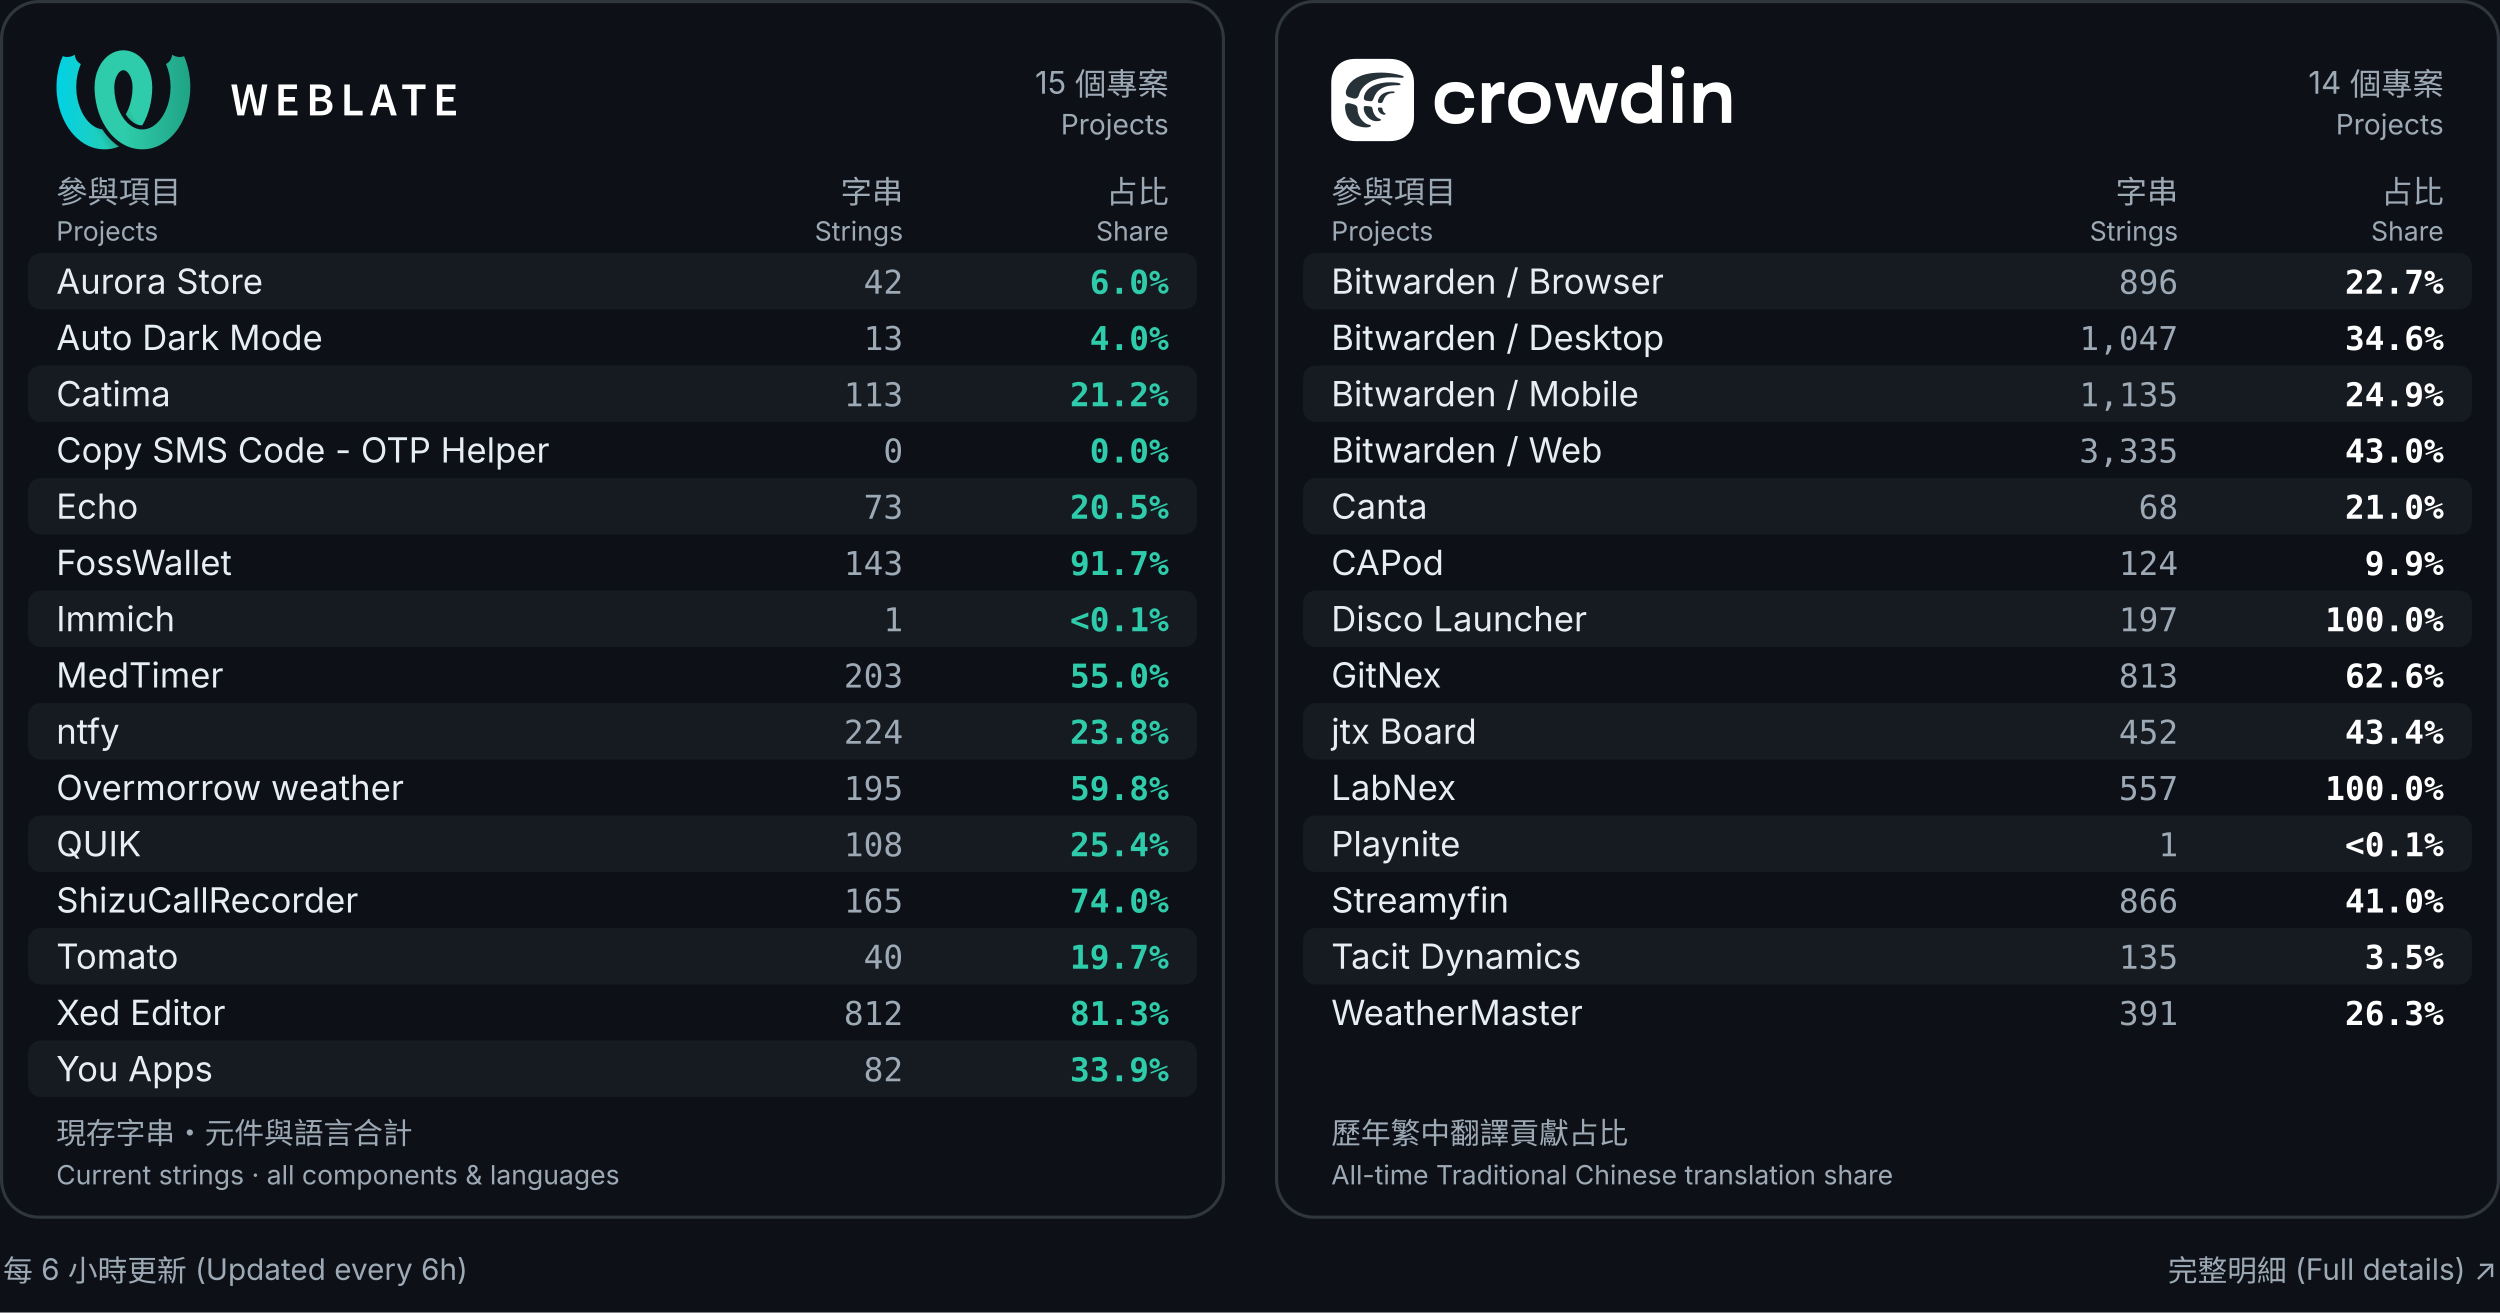
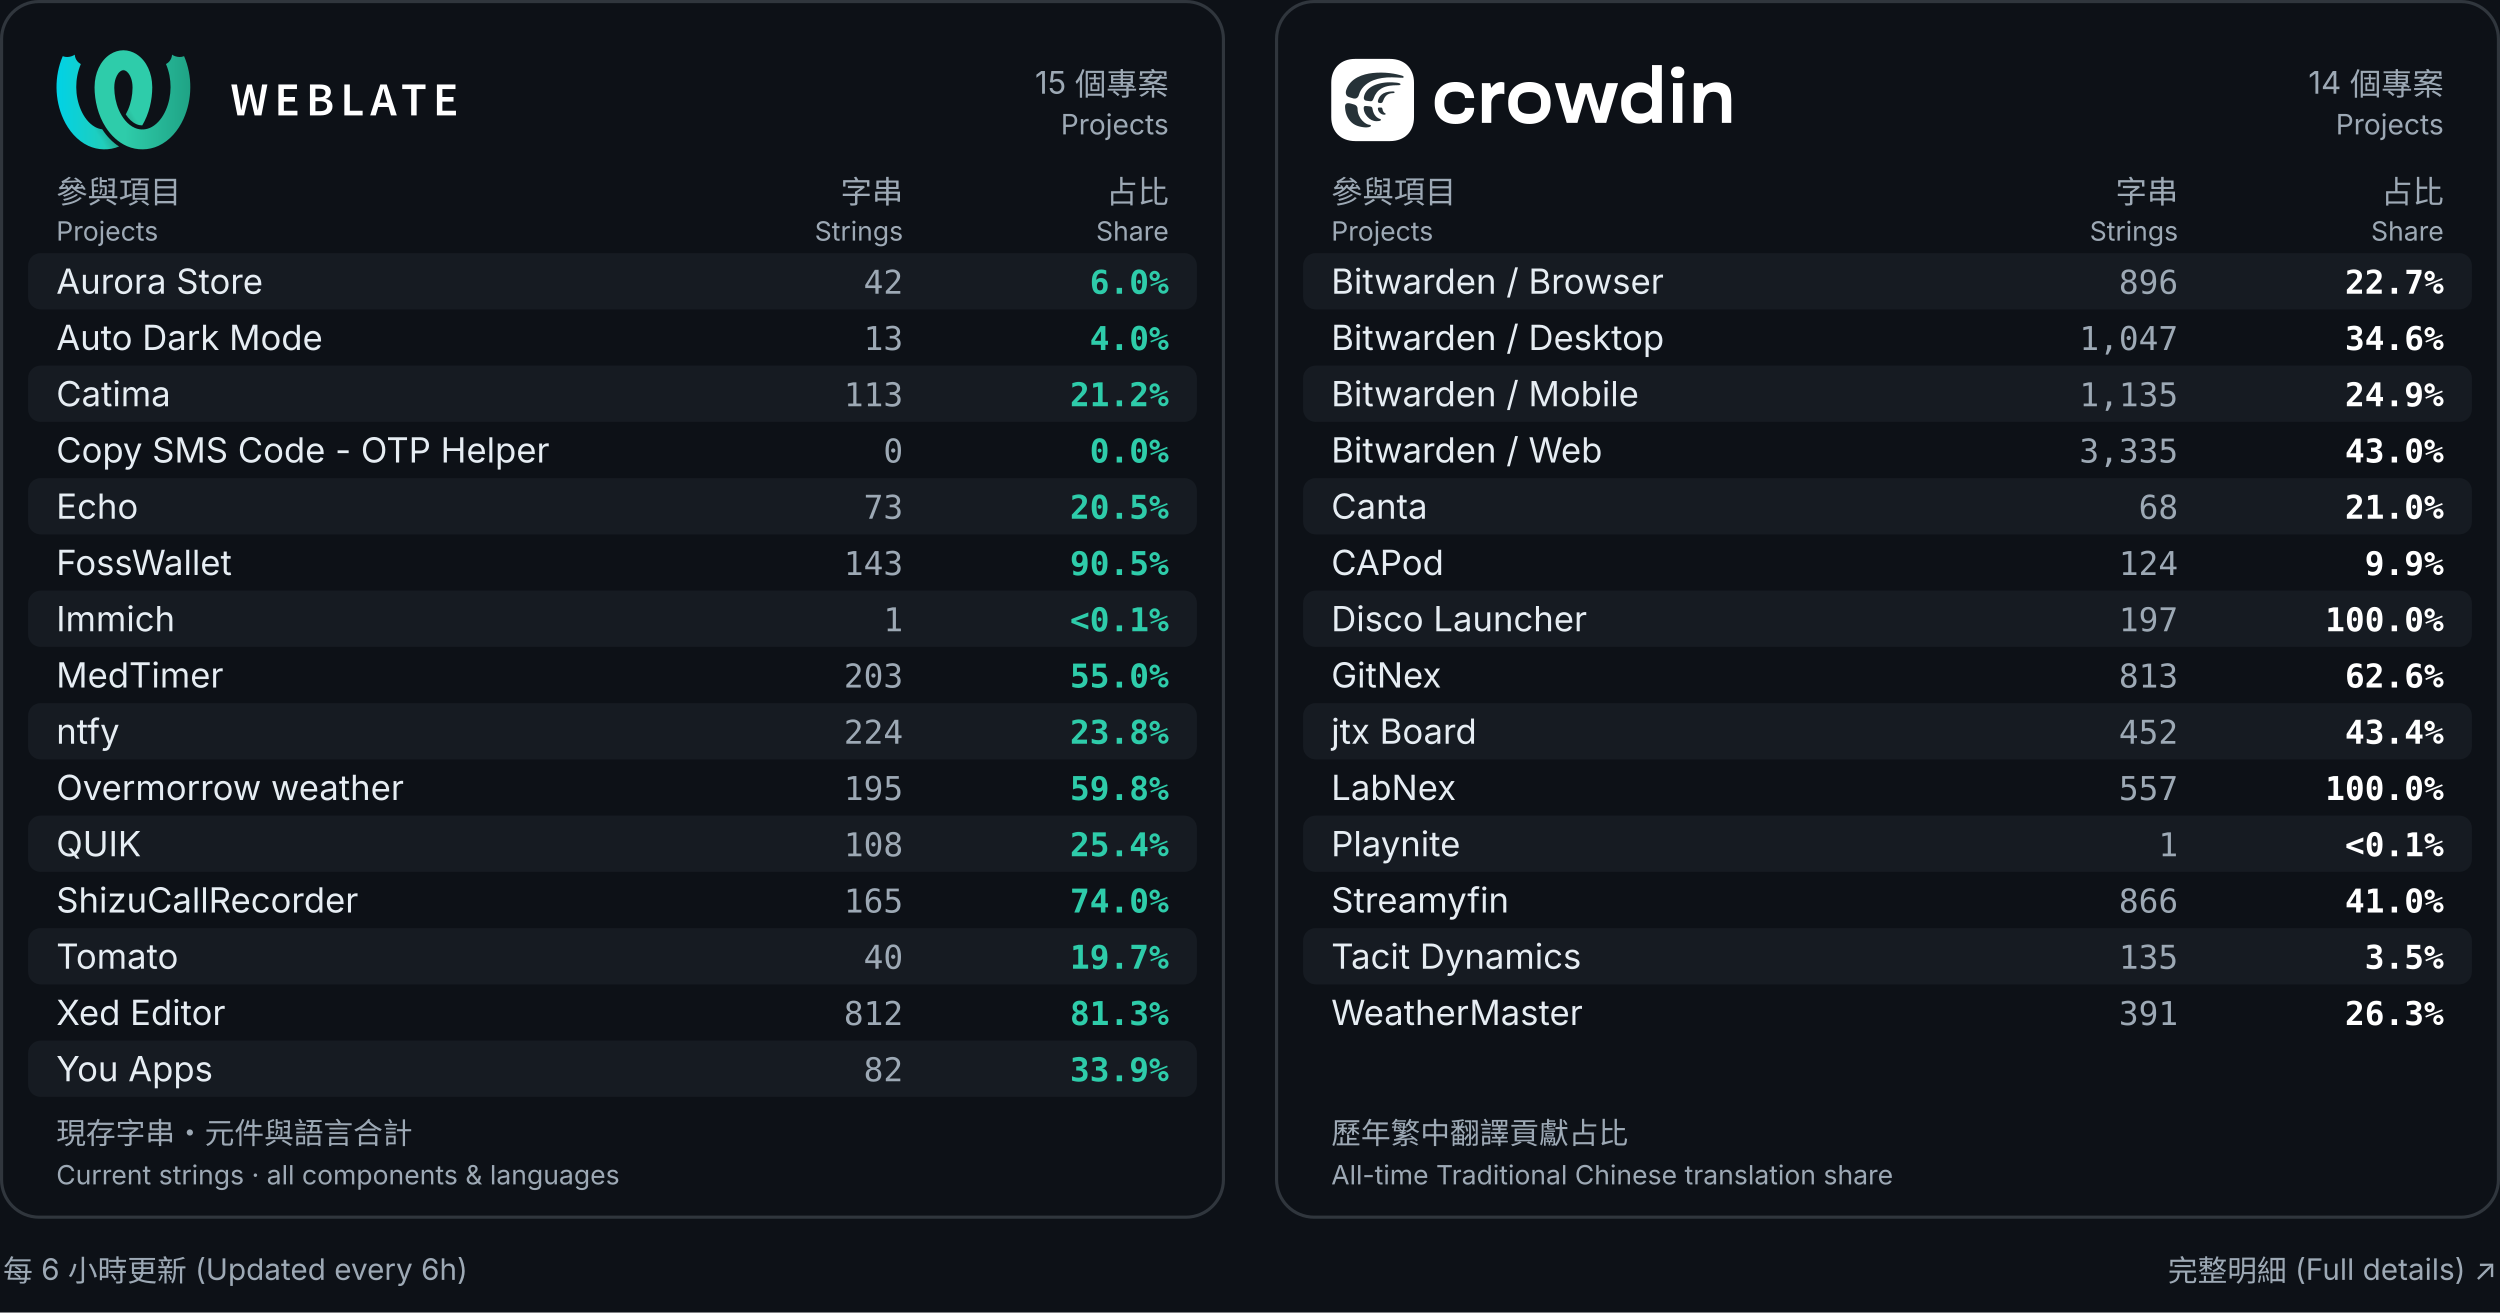
<svg xmlns="http://www.w3.org/2000/svg" width="800" height="420" viewBox="0 0 800 420" role="img" aria-labelledby="title desc">
  <rect width="800" height="420" fill="#0d1117" />
  <rect x="0.5" y=".5" width="391" height="389" rx="12" fill="#0d1117" stroke="#30363d" />
  <g transform="translate(18.0,16.0) scale(0.2162162)" fill="black">
    <defs>
      <linearGradient id="a" x1="0%" x2="68.26%" y1="38.057%" y2="38.057%">
        <stop offset="0" stop-color="#00d2e6" />
        <stop offset="1" stop-color="#2eccaa" />
      </linearGradient>
      <linearGradient id="b" x1="17.275%" x2="79%" y1="59.719%" y2="30.635%">
        <stop offset="0" stop-opacity="0" />
        <stop offset=".514" />
        <stop offset="1" stop-opacity="0" />
      </linearGradient>
      <linearGradient id="c" x1="100%" x2="31.855%" y1="39.719%" y2="39.719%">
        <stop offset="0" stop-color="#1fa385" />
        <stop offset="1" stop-color="#2eccaa" />
      </linearGradient>
    </defs>
    <g fill="none" fill-rule="evenodd">
      <path fill="url(#a)" fill-rule="nonzero" d="m127.247 111.606c-2.888-.015-5.767-.602-8.48-1.785-6.112-2.663-11.493-7.691-15.872-14.495 1.249-2.219 2.374-4.517 3.378-6.853 4.405-10.243 6.5-21.46 6.661-32.593-.023-.221-.042-.442-.055-.665l-.012-.571c-.01-4.365-.675-8.79-2.177-12.909-1.73-4.746-4.489-9.495-8.865-11.348-.795-.336-1.632-.477-2.464-.457-5.505-10.289-5.68-20.149 0-29.537.101 0 .206 0.0.307.001 6.701.074 13.34 2.142 19.021 5.754 15.469 9.835 23.182 29.001 23.352 47.818.002.221-0.0.441-.007.662h.087c-.023 19.887-4.805 40.054-14.875 56.979zm-34.3 31.216c-14.448 5.942-31.228 5.624-45.549-1.025-16.476-7.648-29.065-22.512-36.818-39.479-13.262-29.022-13.566-63.715-.988-93.182 9.446 3.779 17.845-2.24 17.845-2.24s-.019 9.261 8.948 13.905c-9.201 21.556-8.979 47.167.241 68.173 4.439 10.107 11.22 19.519 20.619 24.842 3.355 1.9 7.041 3.126 10.833 3.586.014.022.028.044.042.066 6.697 10.449 15.132 19.157 24.828 25.354z" />
      <path fill="url(#b)" d="m127.243 111.613c-2.887-.015-5.764-.603-8.475-1.785-6.113-2.663-11.495-7.693-15.874-14.498 1.249-2.22 2.375-4.52 3.381-6.857 1.328-3.088 2.446-6.265 3.364-9.501 2.128-7.498 30.382 2.018 26.072 14.371-2.224 6.373-5.039 12.509-8.468 18.27zm-34.302 31.212c-14.446 5.94-31.224 5.62-45.543-1.028-16.476-7.648.447-33.303 9.847-27.981 3.353 1.899 7.038 3.125 10.828 3.586.016.024.031.049.047.073 6.695 10.447 15.128 19.153 24.821 25.349z" opacity=".3" />
      <g fill-rule="nonzero">
        <path fill="url(#c)" d="m56.762 54.628c-.007-.22-.009-.441-.007-.662.17-18.817 7.883-37.983 23.352-47.818 5.681-3.612 12.32-5.68 19.021-5.754.101-.001.206-.001.307-.001v29.537c-.833-.02-1.669.121-2.464.457-4.376 1.852-7.135 6.602-8.865 11.348-1.502 4.119-2.167 8.543-2.177 12.909l-.012.571c-.014.222-.032.444-.055.665.161 11.134 2.256 22.35 6.661 32.593 4.933 11.472 12.775 22.025 23.847 26.849 8.353 3.64 17.612 2.781 25.182-1.506 9.399-5.323 16.18-14.734 20.619-24.842 9.22-21.006 9.442-46.617.241-68.173 8.967-4.644 8.948-13.905 8.948-13.905s8.399 6.018 17.845 2.24c12.578 29.466 12.274 64.16-.988 93.182-7.754 16.967-20.343 31.831-36.818 39.479-14.667 6.809-31.913 6.979-46.591.584-13.19-5.749-23.918-16.106-31.637-28.15-11.179-17.443-16.472-38.678-16.496-59.604z" />
        <path fill="#fff" d="m259 51h8.4l3.92 23.1c.373 2.473.758 4.923 1.155 7.35s.782 4.853 1.155 7.28h.28c.467-2.427.945-4.865 1.435-7.315.49-2.45.992-4.888 1.505-7.315l5.67-23.1h7l5.67 23.1c.513 2.38 1.015 4.795 1.505 7.245.49 2.45.992 4.912 1.505 7.385h.28c.373-2.473.747-4.923 1.12-7.35l1.12-7.28 3.92-23.1h7.84l-8.82 45.78h-10.08l-5.67-24.08c-.373-1.773-.723-3.535-1.05-5.285-.327-1.75-.653-3.512-.98-5.285h-.28c-.327 1.773-.653 3.535-.98 5.285-.327 1.75-.677 3.512-1.05 5.285l-5.53 24.08h-9.94zm69.743 0h27.51v6.86h-19.39v11.69h16.45v6.86h-16.45v13.51h20.09v6.86h-28.21zm46.713 0h14.63c2.333 0 4.503.198 6.51.595 2.007.397 3.733 1.027 5.18 1.89 1.447.863 2.578 2.018 3.395 3.465s1.225 3.22 1.225 5.32c0 2.193-.63 4.223-1.89 6.09s-3.243 3.15-5.95 3.85v.28c3.313.56 5.857 1.738 7.63 3.535 1.773 1.797 2.66 4.235 2.66 7.315 0 2.287-.443 4.27-1.33 5.95s-2.112 3.08-3.675 4.2-3.418 1.948-5.565 2.485c-2.147.537-4.48.805-7 .805h-15.82zm13.86 18.97c3.22 0 5.542-.583 6.965-1.75 1.423-1.167 2.135-2.823 2.135-4.97 0-2.1-.735-3.617-2.205-4.55s-3.698-1.4-6.685-1.4h-5.95v12.67zm1.12 20.51c3.36 0 5.938-.63 7.735-1.89s2.695-3.197 2.695-5.81c0-2.38-.887-4.142-2.66-5.285-1.773-1.143-4.363-1.715-7.77-1.715h-6.86v14.7zm35.933-39.48h8.12v38.92h18.97v6.86h-27.09zm63.653 27.02-1.61-5.6c-.7-2.427-1.4-4.923-2.1-7.49-.7-2.567-1.377-5.11-2.03-7.63h-.28c-.653 2.567-1.307 5.122-1.96 7.665-.653 2.543-1.353 5.028-2.1 7.455l-1.61 5.6zm1.82 6.37h-15.33l-3.57 12.39h-8.33l14.98-45.78h9.52l14.91 45.78h-8.61zm33.413-26.53h-13.23v-6.86h34.51v6.86h-13.16v38.92h-8.12zm38.103-6.86h27.51v6.86h-19.39v11.69h16.45v6.86h-16.45v13.51h20.09v6.86h-28.21z" />
      </g>
    </g>
  </g>
  <text x="374" y="30" fill="#9da9b5" font-size="10" font-weight="400" text-anchor="end" font-family="Inter,Arial,Noto Sans CJK TC,Noto Sans TC,sans-serif">15 個專案</text>
  <text x="374" y="43" fill="#9da9b5" font-size="9" font-weight="400" text-anchor="end" font-family="Inter,Arial,Noto Sans CJK TC,Noto Sans TC,sans-serif">Projects</text>
  <text x="18" y="65" fill="#9da9b5" font-size="10" font-weight="400" text-anchor="start" font-family="Inter,Arial,Noto Sans CJK TC,Noto Sans TC,sans-serif">參與項目</text>
  <text x="18" y="77" fill="#9da9b5" font-size="8.5" font-weight="400" text-anchor="start" font-family="Inter,Arial,Noto Sans CJK TC,Noto Sans TC,sans-serif">Projects</text>
  <text x="289" y="65" fill="#9da9b5" font-size="10" font-weight="400" text-anchor="end" font-family="Inter,Arial,Noto Sans CJK TC,Noto Sans TC,sans-serif">字串</text>
  <text x="289" y="77" fill="#9da9b5" font-size="8.5" font-weight="400" text-anchor="end" font-family="Inter,Arial,Noto Sans CJK TC,Noto Sans TC,sans-serif">Strings</text>
  <text x="374" y="65" fill="#9da9b5" font-size="10" font-weight="400" text-anchor="end" font-family="Inter,Arial,Noto Sans CJK TC,Noto Sans TC,sans-serif">占比</text>
  <text x="374" y="77" fill="#9da9b5" font-size="8.5" font-weight="400" text-anchor="end" font-family="Inter,Arial,Noto Sans CJK TC,Noto Sans TC,sans-serif">Share</text>
  <rect x="9" y="81" width="374" height="18" rx="4" fill="#161b22" />
  <text x="18" y="94" fill="#e6edf3" font-size="11.1" font-weight="400" text-anchor="start" font-family="Inter,Arial,Noto Sans CJK TC,Noto Sans TC,sans-serif">Aurora Store</text>
  <text x="289" y="94" fill="#9da9b5" font-size="10.5" font-weight="400" text-anchor="end" font-family="ui-monospace,Consolas,monospace">42</text>
  <text x="374" y="94" fill="#2eccaa" font-size="10.5" font-weight="600" text-anchor="end" font-family="ui-monospace,Consolas,monospace">6.0%</text>
  <text x="18" y="112" fill="#e6edf3" font-size="11.1" font-weight="400" text-anchor="start" font-family="Inter,Arial,Noto Sans CJK TC,Noto Sans TC,sans-serif">Auto Dark Mode</text>
  <text x="289" y="112" fill="#9da9b5" font-size="10.5" font-weight="400" text-anchor="end" font-family="ui-monospace,Consolas,monospace">13</text>
  <text x="374" y="112" fill="#2eccaa" font-size="10.5" font-weight="600" text-anchor="end" font-family="ui-monospace,Consolas,monospace">4.0%</text>
  <rect x="9" y="117" width="374" height="18" rx="4" fill="#161b22" />
  <text x="18" y="130" fill="#e6edf3" font-size="11.1" font-weight="400" text-anchor="start" font-family="Inter,Arial,Noto Sans CJK TC,Noto Sans TC,sans-serif">Catima</text>
  <text x="289" y="130" fill="#9da9b5" font-size="10.5" font-weight="400" text-anchor="end" font-family="ui-monospace,Consolas,monospace">113</text>
  <text x="374" y="130" fill="#2eccaa" font-size="10.5" font-weight="600" text-anchor="end" font-family="ui-monospace,Consolas,monospace">21.2%</text>
  <text x="18" y="148" fill="#e6edf3" font-size="11.1" font-weight="400" text-anchor="start" font-family="Inter,Arial,Noto Sans CJK TC,Noto Sans TC,sans-serif">Copy SMS Code - OTP Helper</text>
  <text x="289" y="148" fill="#9da9b5" font-size="10.5" font-weight="400" text-anchor="end" font-family="ui-monospace,Consolas,monospace">0</text>
  <text x="374" y="148" fill="#2eccaa" font-size="10.5" font-weight="600" text-anchor="end" font-family="ui-monospace,Consolas,monospace">0.0%</text>
  <rect x="9" y="153" width="374" height="18" rx="4" fill="#161b22" />
  <text x="18" y="166" fill="#e6edf3" font-size="11.1" font-weight="400" text-anchor="start" font-family="Inter,Arial,Noto Sans CJK TC,Noto Sans TC,sans-serif">Echo</text>
  <text x="289" y="166" fill="#9da9b5" font-size="10.5" font-weight="400" text-anchor="end" font-family="ui-monospace,Consolas,monospace">73</text>
  <text x="374" y="166" fill="#2eccaa" font-size="10.5" font-weight="600" text-anchor="end" font-family="ui-monospace,Consolas,monospace">20.5%</text>
  <text x="18" y="184" fill="#e6edf3" font-size="11.1" font-weight="400" text-anchor="start" font-family="Inter,Arial,Noto Sans CJK TC,Noto Sans TC,sans-serif">FossWallet</text>
  <text x="289" y="184" fill="#9da9b5" font-size="10.5" font-weight="400" text-anchor="end" font-family="ui-monospace,Consolas,monospace">143</text>
-   <text x="374" y="184" fill="#2eccaa" font-size="10.5" font-weight="600" text-anchor="end" font-family="ui-monospace,Consolas,monospace">91.7%</text>
+   <text x="374" y="184" fill="#2eccaa" font-size="10.5" font-weight="600" text-anchor="end" font-family="ui-monospace,Consolas,monospace">90.5%</text>
  <rect x="9" y="189" width="374" height="18" rx="4" fill="#161b22" />
  <text x="18" y="202" fill="#e6edf3" font-size="11.1" font-weight="400" text-anchor="start" font-family="Inter,Arial,Noto Sans CJK TC,Noto Sans TC,sans-serif">Immich</text>
  <text x="289" y="202" fill="#9da9b5" font-size="10.5" font-weight="400" text-anchor="end" font-family="ui-monospace,Consolas,monospace">1</text>
  <text x="374" y="202" fill="#2eccaa" font-size="10.5" font-weight="600" text-anchor="end" font-family="ui-monospace,Consolas,monospace">&lt;0.1%</text>
  <text x="18" y="220" fill="#e6edf3" font-size="11.1" font-weight="400" text-anchor="start" font-family="Inter,Arial,Noto Sans CJK TC,Noto Sans TC,sans-serif">MedTimer</text>
  <text x="289" y="220" fill="#9da9b5" font-size="10.5" font-weight="400" text-anchor="end" font-family="ui-monospace,Consolas,monospace">203</text>
  <text x="374" y="220" fill="#2eccaa" font-size="10.5" font-weight="600" text-anchor="end" font-family="ui-monospace,Consolas,monospace">55.0%</text>
  <rect x="9" y="225" width="374" height="18" rx="4" fill="#161b22" />
  <text x="18" y="238" fill="#e6edf3" font-size="11.1" font-weight="400" text-anchor="start" font-family="Inter,Arial,Noto Sans CJK TC,Noto Sans TC,sans-serif">ntfy</text>
  <text x="289" y="238" fill="#9da9b5" font-size="10.5" font-weight="400" text-anchor="end" font-family="ui-monospace,Consolas,monospace">224</text>
  <text x="374" y="238" fill="#2eccaa" font-size="10.5" font-weight="600" text-anchor="end" font-family="ui-monospace,Consolas,monospace">23.8%</text>
  <text x="18" y="256" fill="#e6edf3" font-size="11.1" font-weight="400" text-anchor="start" font-family="Inter,Arial,Noto Sans CJK TC,Noto Sans TC,sans-serif">Overmorrow weather</text>
  <text x="289" y="256" fill="#9da9b5" font-size="10.5" font-weight="400" text-anchor="end" font-family="ui-monospace,Consolas,monospace">195</text>
  <text x="374" y="256" fill="#2eccaa" font-size="10.5" font-weight="600" text-anchor="end" font-family="ui-monospace,Consolas,monospace">59.8%</text>
  <rect x="9" y="261" width="374" height="18" rx="4" fill="#161b22" />
  <text x="18" y="274" fill="#e6edf3" font-size="11.1" font-weight="400" text-anchor="start" font-family="Inter,Arial,Noto Sans CJK TC,Noto Sans TC,sans-serif">QUIK</text>
  <text x="289" y="274" fill="#9da9b5" font-size="10.5" font-weight="400" text-anchor="end" font-family="ui-monospace,Consolas,monospace">108</text>
  <text x="374" y="274" fill="#2eccaa" font-size="10.5" font-weight="600" text-anchor="end" font-family="ui-monospace,Consolas,monospace">25.4%</text>
  <text x="18" y="292" fill="#e6edf3" font-size="11.1" font-weight="400" text-anchor="start" font-family="Inter,Arial,Noto Sans CJK TC,Noto Sans TC,sans-serif">ShizuCallRecorder</text>
  <text x="289" y="292" fill="#9da9b5" font-size="10.5" font-weight="400" text-anchor="end" font-family="ui-monospace,Consolas,monospace">165</text>
  <text x="374" y="292" fill="#2eccaa" font-size="10.5" font-weight="600" text-anchor="end" font-family="ui-monospace,Consolas,monospace">74.0%</text>
  <rect x="9" y="297" width="374" height="18" rx="4" fill="#161b22" />
  <text x="18" y="310" fill="#e6edf3" font-size="11.1" font-weight="400" text-anchor="start" font-family="Inter,Arial,Noto Sans CJK TC,Noto Sans TC,sans-serif">Tomato</text>
  <text x="289" y="310" fill="#9da9b5" font-size="10.5" font-weight="400" text-anchor="end" font-family="ui-monospace,Consolas,monospace">40</text>
  <text x="374" y="310" fill="#2eccaa" font-size="10.5" font-weight="600" text-anchor="end" font-family="ui-monospace,Consolas,monospace">19.7%</text>
  <text x="18" y="328" fill="#e6edf3" font-size="11.1" font-weight="400" text-anchor="start" font-family="Inter,Arial,Noto Sans CJK TC,Noto Sans TC,sans-serif">Xed Editor</text>
  <text x="289" y="328" fill="#9da9b5" font-size="10.5" font-weight="400" text-anchor="end" font-family="ui-monospace,Consolas,monospace">812</text>
  <text x="374" y="328" fill="#2eccaa" font-size="10.5" font-weight="600" text-anchor="end" font-family="ui-monospace,Consolas,monospace">81.3%</text>
  <rect x="9" y="333" width="374" height="18" rx="4" fill="#161b22" />
  <text x="18" y="346" fill="#e6edf3" font-size="11.1" font-weight="400" text-anchor="start" font-family="Inter,Arial,Noto Sans CJK TC,Noto Sans TC,sans-serif">You Apps</text>
  <text x="289" y="346" fill="#9da9b5" font-size="10.5" font-weight="400" text-anchor="end" font-family="ui-monospace,Consolas,monospace">82</text>
  <text x="374" y="346" fill="#2eccaa" font-size="10.5" font-weight="600" text-anchor="end" font-family="ui-monospace,Consolas,monospace">33.9%</text>
  <text x="18" y="366" fill="#9da9b5" font-size="9.5" font-weight="400" text-anchor="start" font-family="Inter,Arial,Noto Sans CJK TC,Noto Sans TC,sans-serif">現存字串・元件與語言合計</text>
  <text x="18" y="379" fill="#9da9b5" font-size="8.5" font-weight="400" text-anchor="start" font-family="Inter,Arial,Noto Sans CJK TC,Noto Sans TC,sans-serif">Current strings · all components &amp; languages</text>
  <rect x="408.5" y=".5" width="391" height="389" rx="12" fill="#0d1117" stroke="#30363d" />
  <g transform="translate(426.0,18.84444) scale(0.7111111)" fill="none">
    <defs />
    <path d="M46.552 20.111C46.552 22.883 47.393 25.105 49.077 26.78C50.76 28.454 53.036 29.292 55.906 29.292C58.775 29.292 60.706 28.585 62.142 27.17C63.576 25.744 64.294 24.093 64.294 22.215V22.046H60.142V22.199C60.142 22.956 59.814 23.606 59.159 24.15C58.504 24.693 57.408 24.964 55.871 24.964C54.143 24.964 52.878 24.54 52.075 23.692C51.272 22.843 50.872 21.712 50.872 20.298V19.382C50.872 17.968 51.279 16.837 52.093 15.989C52.906 15.14 54.166 14.716 55.871 14.716C57.362 14.716 58.447 14.976 59.125 15.496C59.814 16.016 60.159 16.672 60.159 17.464V17.634H64.31L64.294 17.413C64.227 15.524 63.491 13.883 62.091 12.492C60.69 11.089 58.629 10.389 55.906 10.389C53.036 10.389 50.76 11.225 49.077 12.9C47.393 14.563 46.552 16.785 46.552 19.569V20.111Z" fill="white" />
    <path d="M67.784 28.782H72.021V19.97C72.021 18.039 72.948 17.041 73.715 16.498C74.483 15.944 75.359 15.667 76.341 15.667C76.646 15.667 76.923 15.684 77.171 15.718C77.431 15.752 77.674 15.791 77.9 15.836V10.644C77.786 10.599 77.589 10.548 77.307 10.491C77.035 10.435 76.77 10.406 76.51 10.406C75.504 10.406 74.606 10.678 73.815 11.221C73.103 11.71 72.529 12.286 72.091 12.95C72.046 13.018 71.938 12.99 71.934 12.907L71.563 10.898H67.783V28.782H67.784Z" fill="white" />
    <path d="M79.63 20.111C79.63 22.883 80.506 25.105 82.257 26.78C84.007 28.454 86.313 29.292 89.171 29.292C92.028 29.292 94.316 28.455 96.068 26.78C97.83 25.106 98.711 22.883 98.711 20.111V19.569C98.711 16.786 97.829 14.563 96.068 12.9C94.317 11.226 92.018 10.389 89.171 10.389C86.323 10.389 84.007 11.225 82.257 12.9C80.506 14.563 79.63 16.785 79.63 19.569V20.111ZM83.952 19.382C83.952 17.832 84.404 16.701 85.307 15.989C86.211 15.276 87.499 14.92 89.171 14.92C90.842 14.92 92.114 15.276 93.018 15.989C93.933 16.701 94.391 17.832 94.391 19.382V20.298C94.391 21.904 93.939 23.052 93.035 23.742C92.143 24.421 90.855 24.76 89.172 24.76C87.489 24.76 86.195 24.421 85.292 23.742C84.399 23.052 83.953 21.904 83.953 20.298V19.382H83.952Z" fill="white" />
    <path d="M100.636 10.897L105.958 28.781H110.778L114.556 15.795C114.596 15.655 114.793 15.653 114.837 15.793L118.912 28.783H123.728L129.083 10.899H123.843L121.2 20.86C121.086 21.312 120.979 21.759 120.877 22.2C120.82 22.478 120.723 22.919 120.663 23.198C120.65 23.259 120.561 23.26 120.547 23.198C120.473 22.878 120.39 22.545 120.301 22.199C120.188 21.746 120.064 21.299 119.928 20.858L116.98 10.898H111.964C111.964 10.898 109.002 21.058 108.457 23.083C108.433 23.17 108.309 23.169 108.287 23.082L105.22 10.898H100.637L100.636 10.897Z" fill="white" />
    <path d="M130.467 20.111C130.467 22.758 131.185 24.924 132.619 26.61C134.065 28.283 136.071 29.122 138.636 29.122C139.969 29.122 141.121 28.878 142.092 28.392C142.768 28.051 143.634 27.281 144.111 26.833C144.305 27.656 144.567 28.782 144.567 28.782H148.766V2.771H144.346V13.053C143.782 12.261 143.036 11.65 142.109 11.221C141.184 10.78 140.059 10.559 138.738 10.559C136.252 10.559 134.252 11.402 132.739 13.087C131.224 14.761 130.467 16.921 130.467 19.569V20.111ZM134.789 20.28L134.772 19.399C134.772 18.109 135.168 17.068 135.958 16.277C136.749 15.475 137.975 15.073 139.636 15.073C140.799 15.073 141.788 15.345 142.601 15.887C142.609 15.893 142.618 15.898 142.626 15.904C143.713 16.638 144.346 17.882 144.346 19.195V20.425C144.346 21.774 143.677 23.049 142.542 23.778C142.534 23.784 142.524 23.788 142.516 23.794C141.646 24.337 140.641 24.609 139.5 24.609C137.827 24.609 136.625 24.207 135.89 23.404C135.156 22.602 134.789 21.561 134.789 20.283V20.28Z" fill="white" />
    <path d="M153.785 28.782H158.004V10.898H153.785V28.782ZM152.888 6.012C152.888 6.781 153.147 7.415 153.667 7.912C154.198 8.399 154.943 8.642 155.903 8.642C156.864 8.642 157.586 8.392 158.106 7.895C158.637 7.397 158.902 6.77 158.902 6.012C158.902 5.254 158.643 4.643 158.122 4.146C157.603 3.648 156.858 3.399 155.886 3.399C154.913 3.399 154.198 3.648 153.667 4.146C153.147 4.643 152.888 5.265 152.888 6.012Z" fill="white" />
    <path d="M163.122 28.782H167.342V21.527C167.342 17.42 168.792 14.819 171.951 14.819C175.109 14.819 175.781 16.657 175.781 19.24V28.782H180V18.178C180 15.135 179.379 13.105 178.136 12.086C176.893 11.056 175.307 10.542 173.374 10.542C172.098 10.542 170.918 10.78 169.833 11.255C168.857 11.677 168.062 12.276 167.451 13.054C167.4 12.778 167.121 10.899 167.121 10.899H163.122V28.783V28.782Z" fill="white" />
    <path d="M26.379 0H10.738C9.058 0 7.522 0.287 6.172 0.826C4.928 1.321 3.841 2.03 2.942 2.923C2.01 3.849 1.277 4.977 0.776 6.271C0.27 7.579 0 9.057 0 10.668V26.208C0 27.921 0.291 29.473 0.838 30.833C1.338 32.078 2.053 33.163 2.954 34.065C3.853 34.963 4.941 35.672 6.19 36.168C7.563 36.712 9.133 37 10.862 37H26.379C28.104 37 29.665 36.711 31.035 36.168C32.288 35.67 33.379 34.961 34.287 34.065C35.196 33.168 35.911 32.082 36.41 30.833C36.954 29.473 37.241 27.919 37.241 26.208V10.792C37.241 9.122 36.965 7.607 36.445 6.271C35.943 4.983 35.214 3.862 34.287 2.935C33.384 2.032 32.291 1.322 31.035 0.826C29.665 0.285 28.102 0 26.379 0Z" fill="white" />
    <path d="M23.04 22.574C23.027 22.436 22.916 21.912 22.556 21.899C22.196 21.899 21.438 21.899 21.438 21.899C21.438 21.899 20.979 21.899 20.979 22.349C20.991 23.224 21.488 23.973 22.096 24.473C22.605 24.898 23.226 25.123 23.934 25.123C24.554 25.11 24.629 24.661 24.331 24.523C23.834 24.286 23.189 23.761 23.052 22.574H23.04Z" fill="#263238" />
    <path d="M26.379 10.528C24.779 10.528 23.178 10.728 21.724 11.088C20.336 11.433 19.081 11.924 18.087 12.528C16.994 13.19 16.15 13.99 15.567 14.914C15.095 15.664 14.785 16.476 14.673 17.351C14.636 17.638 14.611 18.538 15.555 18.775C16.138 18.925 17.056 18.988 17.665 19.063C18.658 19.175 18.931 18.063 19.018 17.876C19.8 15.701 20.967 14.239 22.63 13.277C23.645 12.692 24.87 12.295 26.379 12.072C27.381 11.925 28.508 11.853 29.781 11.853C30.203 11.853 31.183 11.903 31.183 11.415C31.183 11.042 30.412 10.828 29.483 10.705C28.239 10.541 26.713 10.541 26.379 10.541V10.528Z" fill="#263238" />
    <path d="M22.022 27.035C20.892 26.772 18.993 25.535 18.558 22.399C18.472 21.812 18.149 21.524 17.652 21.424C16.994 21.287 15.84 21.224 15.467 21.187C14.934 21.137 14.536 21.449 14.598 22.387C14.71 23.811 15.281 24.923 16.237 26.023C17.367 27.322 18.856 28.072 20.445 28.034C22.196 27.997 22.32 27.685 22.332 27.447C22.332 27.21 22.221 27.072 22.022 27.022V27.035Z" fill="#263238" />
    <path d="M17.267 29.659C15.517 29.659 11.843 26.835 11.843 22.412C11.843 21.637 11.371 20.85 10.403 20.562C9.621 20.325 8.503 19.975 7.796 19.938C6.095 19.825 6.182 21.25 6.232 21.999C6.393 25.136 7.771 27.785 10.043 29.284C10.986 29.909 12.103 30.334 13.419 30.584C13.73 30.646 14.834 30.871 15.952 30.833C17.677 30.758 17.851 30.259 17.851 30.059C17.851 29.796 17.665 29.671 17.267 29.671V29.659Z" fill="#263238" />
    <path d="M31.618 7.467C30.915 7.263 30.202 7.083 29.483 6.927C28.459 6.706 27.422 6.533 26.379 6.409C23.809 6.103 21.203 6.089 18.67 6.355C16.438 6.594 13.947 7.153 11.778 8.304C9.519 9.503 7.609 11.342 6.703 14.127C6.517 14.689 6.182 16.751 8.143 17.251C8.776 17.413 9.422 17.701 10.092 17.826C12.004 18.176 12.414 16.351 12.525 15.989C12.637 15.639 12.761 15.302 12.91 14.952C13.518 13.64 14.425 12.528 15.455 11.665C17.59 9.866 20.247 9.017 22.829 8.604C24.331 8.367 25.833 8.267 27.335 8.304C28.184 8.323 28.892 8.35 29.483 8.379C30.129 8.411 30.636 8.444 31.035 8.47C32.229 8.548 32.455 8.559 32.561 8.254C32.735 7.755 31.916 7.542 31.618 7.467Z" fill="#263238" />
    <path d="M27.732 14.627C22.692 14.627 21.377 17.176 21.004 18.875C20.83 19.7 21.327 19.762 21.786 19.85C22.432 19.962 22.953 19.863 23.189 19.238C23.896 17.301 24.865 15.402 27.931 15.402C28.241 15.402 28.514 15.202 28.514 15.014C28.514 14.827 28.316 14.627 27.745 14.627H27.732Z" fill="#263238" />
  </g>
  <text x="782" y="30" fill="#9da9b5" font-size="10" font-weight="400" text-anchor="end" font-family="Inter,Arial,Noto Sans CJK TC,Noto Sans TC,sans-serif">14 個專案</text>
  <text x="782" y="43" fill="#9da9b5" font-size="9" font-weight="400" text-anchor="end" font-family="Inter,Arial,Noto Sans CJK TC,Noto Sans TC,sans-serif">Projects</text>
  <text x="426" y="65" fill="#9da9b5" font-size="10" font-weight="400" text-anchor="start" font-family="Inter,Arial,Noto Sans CJK TC,Noto Sans TC,sans-serif">參與項目</text>
  <text x="426" y="77" fill="#9da9b5" font-size="8.5" font-weight="400" text-anchor="start" font-family="Inter,Arial,Noto Sans CJK TC,Noto Sans TC,sans-serif">Projects</text>
  <text x="697" y="65" fill="#9da9b5" font-size="10" font-weight="400" text-anchor="end" font-family="Inter,Arial,Noto Sans CJK TC,Noto Sans TC,sans-serif">字串</text>
  <text x="697" y="77" fill="#9da9b5" font-size="8.5" font-weight="400" text-anchor="end" font-family="Inter,Arial,Noto Sans CJK TC,Noto Sans TC,sans-serif">Strings</text>
  <text x="782" y="65" fill="#9da9b5" font-size="10" font-weight="400" text-anchor="end" font-family="Inter,Arial,Noto Sans CJK TC,Noto Sans TC,sans-serif">占比</text>
  <text x="782" y="77" fill="#9da9b5" font-size="8.5" font-weight="400" text-anchor="end" font-family="Inter,Arial,Noto Sans CJK TC,Noto Sans TC,sans-serif">Share</text>
  <rect x="417" y="81" width="374" height="18" rx="4" fill="#161b22" />
  <text x="426" y="94" fill="#e6edf3" font-size="11.1" font-weight="400" text-anchor="start" font-family="Inter,Arial,Noto Sans CJK TC,Noto Sans TC,sans-serif">Bitwarden / Browser</text>
  <text x="697" y="94" fill="#9da9b5" font-size="10.5" font-weight="400" text-anchor="end" font-family="ui-monospace,Consolas,monospace">896</text>
  <text x="782" y="94" fill="#ffffff" font-size="10.5" font-weight="600" text-anchor="end" font-family="ui-monospace,Consolas,monospace">22.7%</text>
  <text x="426" y="112" fill="#e6edf3" font-size="11.1" font-weight="400" text-anchor="start" font-family="Inter,Arial,Noto Sans CJK TC,Noto Sans TC,sans-serif">Bitwarden / Desktop</text>
  <text x="697" y="112" fill="#9da9b5" font-size="10.5" font-weight="400" text-anchor="end" font-family="ui-monospace,Consolas,monospace">1,047</text>
  <text x="782" y="112" fill="#ffffff" font-size="10.5" font-weight="600" text-anchor="end" font-family="ui-monospace,Consolas,monospace">34.6%</text>
  <rect x="417" y="117" width="374" height="18" rx="4" fill="#161b22" />
  <text x="426" y="130" fill="#e6edf3" font-size="11.1" font-weight="400" text-anchor="start" font-family="Inter,Arial,Noto Sans CJK TC,Noto Sans TC,sans-serif">Bitwarden / Mobile</text>
  <text x="697" y="130" fill="#9da9b5" font-size="10.5" font-weight="400" text-anchor="end" font-family="ui-monospace,Consolas,monospace">1,135</text>
  <text x="782" y="130" fill="#ffffff" font-size="10.5" font-weight="600" text-anchor="end" font-family="ui-monospace,Consolas,monospace">24.9%</text>
  <text x="426" y="148" fill="#e6edf3" font-size="11.1" font-weight="400" text-anchor="start" font-family="Inter,Arial,Noto Sans CJK TC,Noto Sans TC,sans-serif">Bitwarden / Web</text>
  <text x="697" y="148" fill="#9da9b5" font-size="10.5" font-weight="400" text-anchor="end" font-family="ui-monospace,Consolas,monospace">3,335</text>
  <text x="782" y="148" fill="#ffffff" font-size="10.5" font-weight="600" text-anchor="end" font-family="ui-monospace,Consolas,monospace">43.0%</text>
  <rect x="417" y="153" width="374" height="18" rx="4" fill="#161b22" />
  <text x="426" y="166" fill="#e6edf3" font-size="11.1" font-weight="400" text-anchor="start" font-family="Inter,Arial,Noto Sans CJK TC,Noto Sans TC,sans-serif">Canta</text>
  <text x="697" y="166" fill="#9da9b5" font-size="10.5" font-weight="400" text-anchor="end" font-family="ui-monospace,Consolas,monospace">68</text>
  <text x="782" y="166" fill="#ffffff" font-size="10.5" font-weight="600" text-anchor="end" font-family="ui-monospace,Consolas,monospace">21.0%</text>
  <text x="426" y="184" fill="#e6edf3" font-size="11.1" font-weight="400" text-anchor="start" font-family="Inter,Arial,Noto Sans CJK TC,Noto Sans TC,sans-serif">CAPod</text>
  <text x="697" y="184" fill="#9da9b5" font-size="10.5" font-weight="400" text-anchor="end" font-family="ui-monospace,Consolas,monospace">124</text>
  <text x="782" y="184" fill="#ffffff" font-size="10.5" font-weight="600" text-anchor="end" font-family="ui-monospace,Consolas,monospace">9.9%</text>
  <rect x="417" y="189" width="374" height="18" rx="4" fill="#161b22" />
  <text x="426" y="202" fill="#e6edf3" font-size="11.1" font-weight="400" text-anchor="start" font-family="Inter,Arial,Noto Sans CJK TC,Noto Sans TC,sans-serif">Disco Launcher</text>
  <text x="697" y="202" fill="#9da9b5" font-size="10.5" font-weight="400" text-anchor="end" font-family="ui-monospace,Consolas,monospace">197</text>
  <text x="782" y="202" fill="#ffffff" font-size="10.5" font-weight="600" text-anchor="end" font-family="ui-monospace,Consolas,monospace">100.0%</text>
  <text x="426" y="220" fill="#e6edf3" font-size="11.1" font-weight="400" text-anchor="start" font-family="Inter,Arial,Noto Sans CJK TC,Noto Sans TC,sans-serif">GitNex</text>
  <text x="697" y="220" fill="#9da9b5" font-size="10.5" font-weight="400" text-anchor="end" font-family="ui-monospace,Consolas,monospace">813</text>
  <text x="782" y="220" fill="#ffffff" font-size="10.5" font-weight="600" text-anchor="end" font-family="ui-monospace,Consolas,monospace">62.6%</text>
  <rect x="417" y="225" width="374" height="18" rx="4" fill="#161b22" />
  <text x="426" y="238" fill="#e6edf3" font-size="11.1" font-weight="400" text-anchor="start" font-family="Inter,Arial,Noto Sans CJK TC,Noto Sans TC,sans-serif">jtx Board</text>
  <text x="697" y="238" fill="#9da9b5" font-size="10.5" font-weight="400" text-anchor="end" font-family="ui-monospace,Consolas,monospace">452</text>
  <text x="782" y="238" fill="#ffffff" font-size="10.5" font-weight="600" text-anchor="end" font-family="ui-monospace,Consolas,monospace">43.4%</text>
  <text x="426" y="256" fill="#e6edf3" font-size="11.1" font-weight="400" text-anchor="start" font-family="Inter,Arial,Noto Sans CJK TC,Noto Sans TC,sans-serif">LabNex</text>
  <text x="697" y="256" fill="#9da9b5" font-size="10.5" font-weight="400" text-anchor="end" font-family="ui-monospace,Consolas,monospace">557</text>
  <text x="782" y="256" fill="#ffffff" font-size="10.5" font-weight="600" text-anchor="end" font-family="ui-monospace,Consolas,monospace">100.0%</text>
  <rect x="417" y="261" width="374" height="18" rx="4" fill="#161b22" />
  <text x="426" y="274" fill="#e6edf3" font-size="11.1" font-weight="400" text-anchor="start" font-family="Inter,Arial,Noto Sans CJK TC,Noto Sans TC,sans-serif">Playnite</text>
  <text x="697" y="274" fill="#9da9b5" font-size="10.5" font-weight="400" text-anchor="end" font-family="ui-monospace,Consolas,monospace">1</text>
  <text x="782" y="274" fill="#ffffff" font-size="10.5" font-weight="600" text-anchor="end" font-family="ui-monospace,Consolas,monospace">&lt;0.1%</text>
  <text x="426" y="292" fill="#e6edf3" font-size="11.1" font-weight="400" text-anchor="start" font-family="Inter,Arial,Noto Sans CJK TC,Noto Sans TC,sans-serif">Streamyfin</text>
  <text x="697" y="292" fill="#9da9b5" font-size="10.5" font-weight="400" text-anchor="end" font-family="ui-monospace,Consolas,monospace">866</text>
  <text x="782" y="292" fill="#ffffff" font-size="10.5" font-weight="600" text-anchor="end" font-family="ui-monospace,Consolas,monospace">41.0%</text>
  <rect x="417" y="297" width="374" height="18" rx="4" fill="#161b22" />
  <text x="426" y="310" fill="#e6edf3" font-size="11.1" font-weight="400" text-anchor="start" font-family="Inter,Arial,Noto Sans CJK TC,Noto Sans TC,sans-serif">Tacit Dynamics</text>
  <text x="697" y="310" fill="#9da9b5" font-size="10.5" font-weight="400" text-anchor="end" font-family="ui-monospace,Consolas,monospace">135</text>
  <text x="782" y="310" fill="#ffffff" font-size="10.5" font-weight="600" text-anchor="end" font-family="ui-monospace,Consolas,monospace">3.5%</text>
  <text x="426" y="328" fill="#e6edf3" font-size="11.1" font-weight="400" text-anchor="start" font-family="Inter,Arial,Noto Sans CJK TC,Noto Sans TC,sans-serif">WeatherMaster</text>
  <text x="697" y="328" fill="#9da9b5" font-size="10.5" font-weight="400" text-anchor="end" font-family="ui-monospace,Consolas,monospace">391</text>
  <text x="782" y="328" fill="#ffffff" font-size="10.5" font-weight="600" text-anchor="end" font-family="ui-monospace,Consolas,monospace">26.3%</text>
  <text x="426" y="366" fill="#9da9b5" font-size="9.5" font-weight="400" text-anchor="start" font-family="Inter,Arial,Noto Sans CJK TC,Noto Sans TC,sans-serif">歷年繁中翻譯貢獻占比</text>
  <text x="426" y="379" fill="#9da9b5" font-size="8.5" font-weight="400" text-anchor="start" font-family="Inter,Arial,Noto Sans CJK TC,Noto Sans TC,sans-serif">All-time Traditional Chinese translation share</text>
  <text x="1" y="410" fill="#9da9b5" font-size="9.5" font-weight="400" text-anchor="start" font-family="Inter,Arial,Noto Sans CJK TC,Noto Sans TC,sans-serif">每 6 小時更新 (Updated every 6h)</text>
  <text x="799" y="410" fill="#9da9b5" font-size="9.5" font-weight="400" text-anchor="end" font-family="Inter,Arial,Noto Sans CJK TC,Noto Sans TC,sans-serif">完整明細 (Full details) ↗</text>
</svg>
